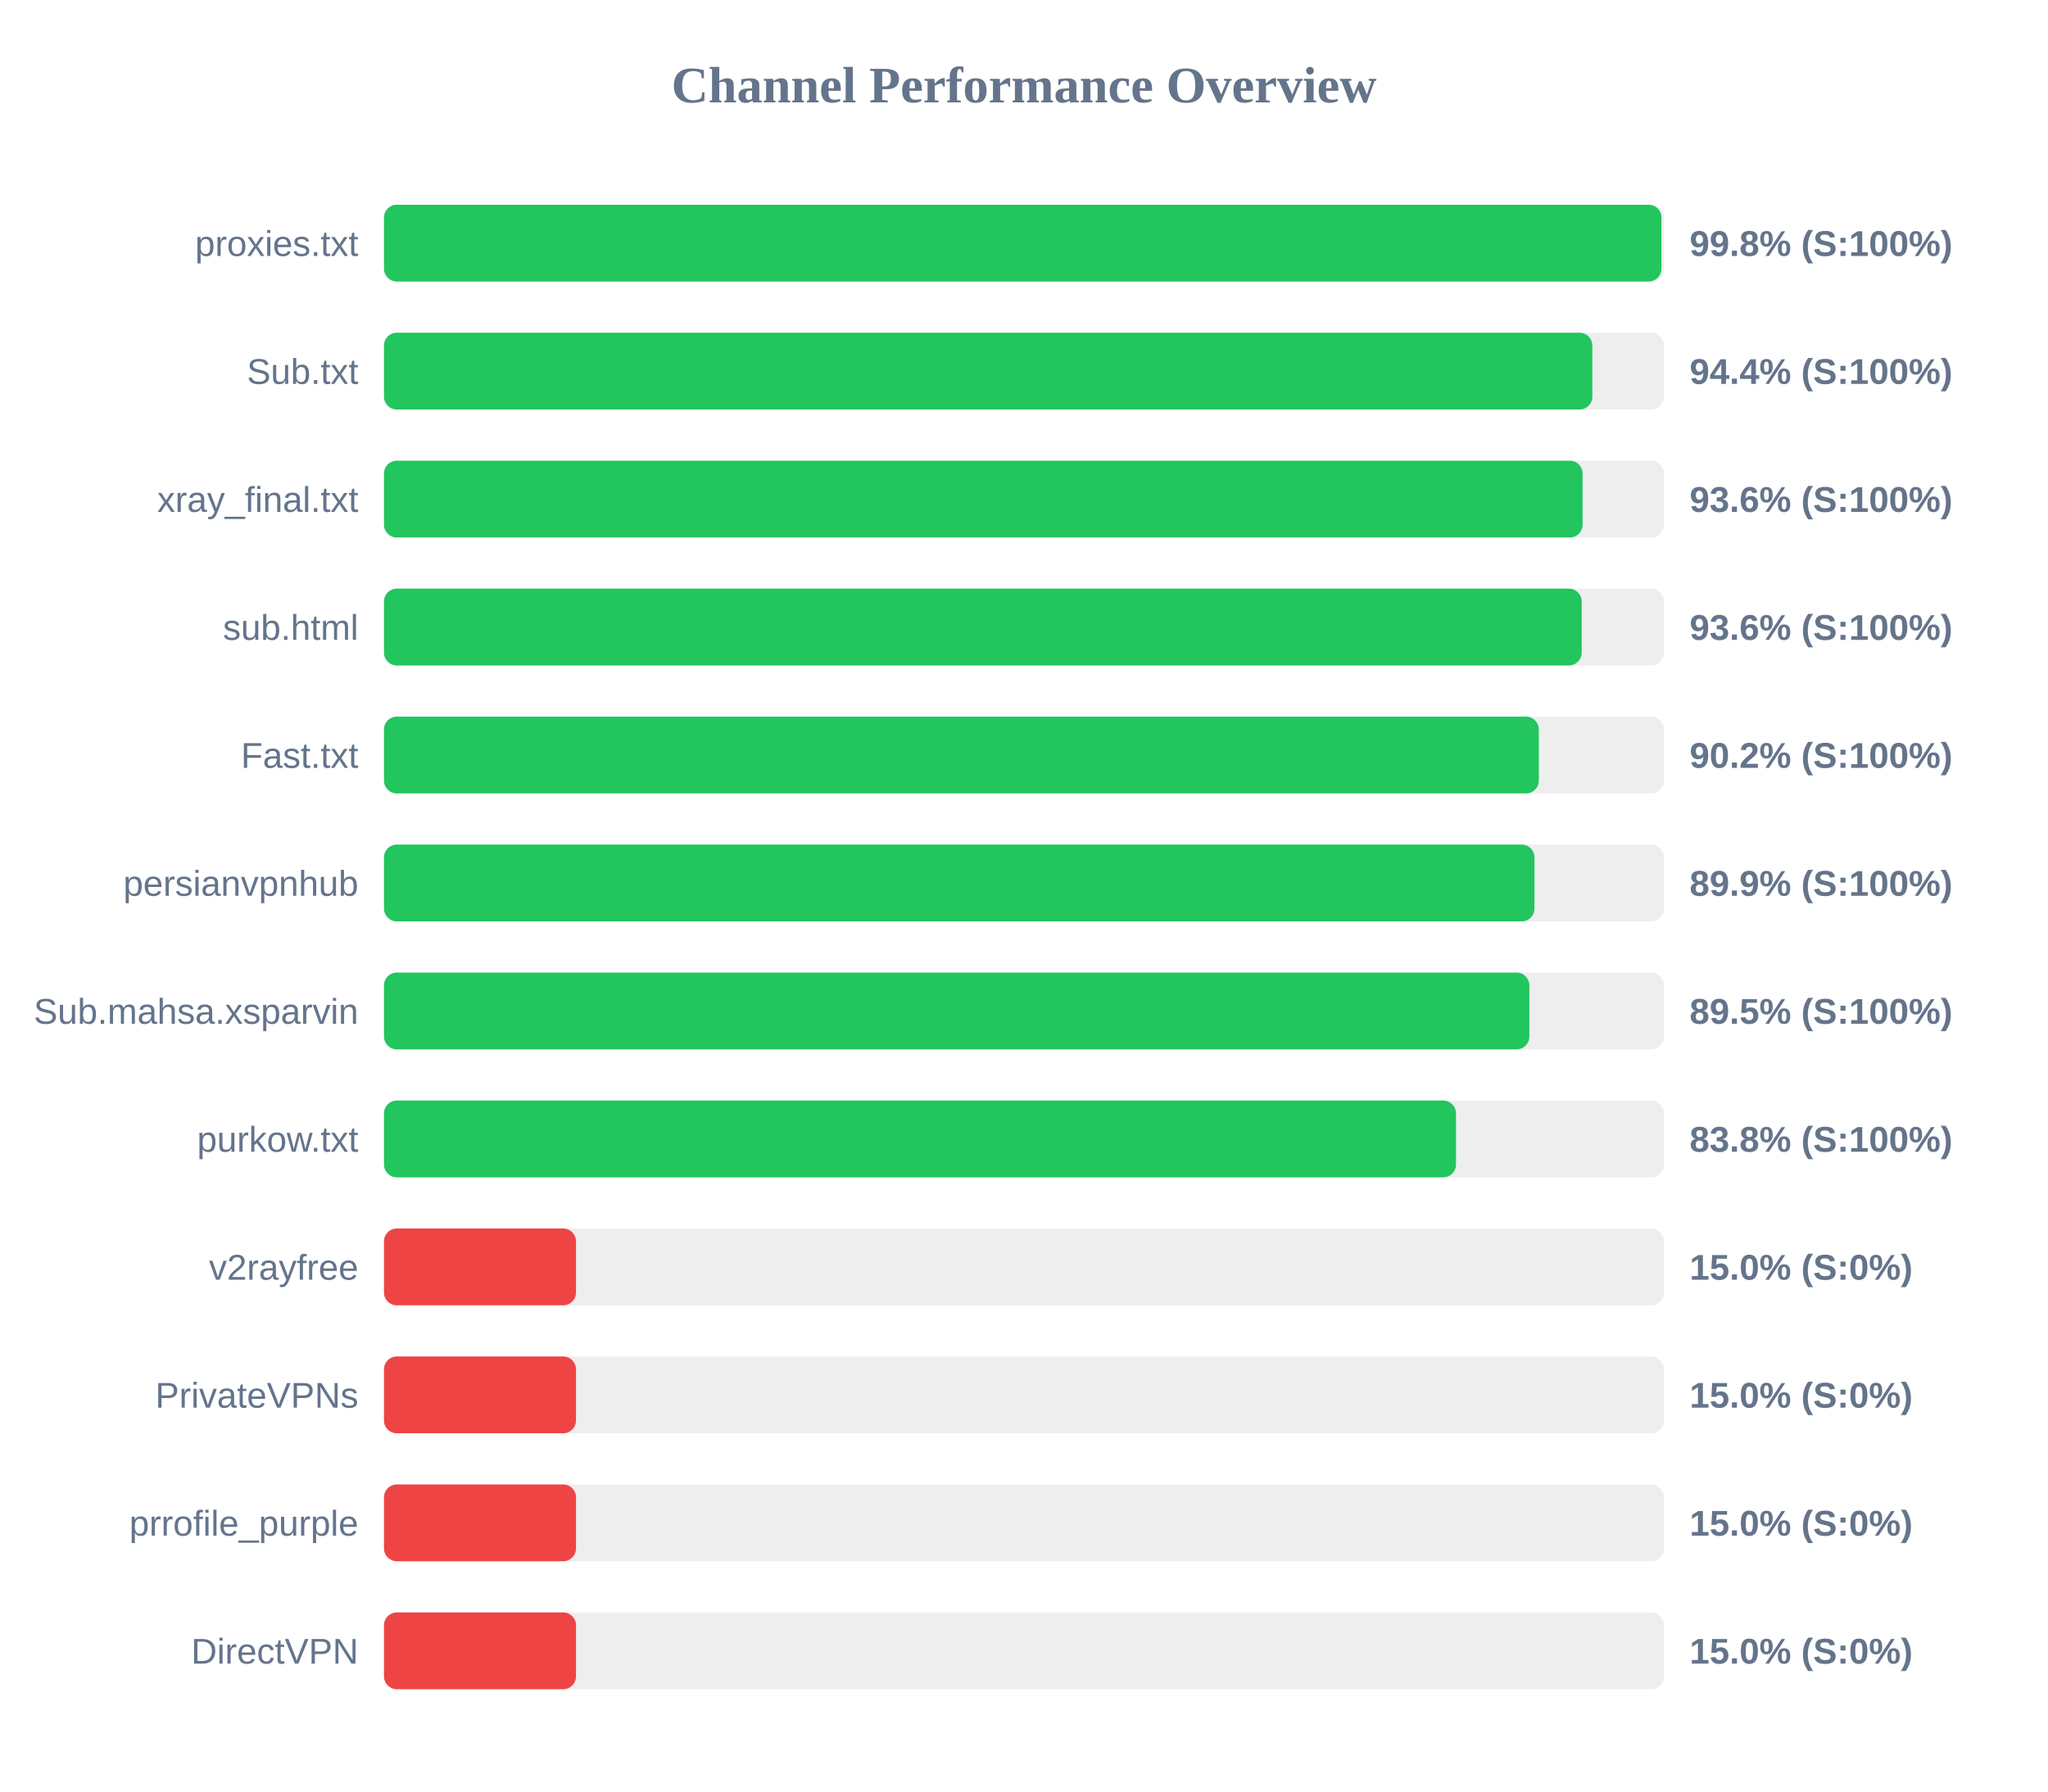
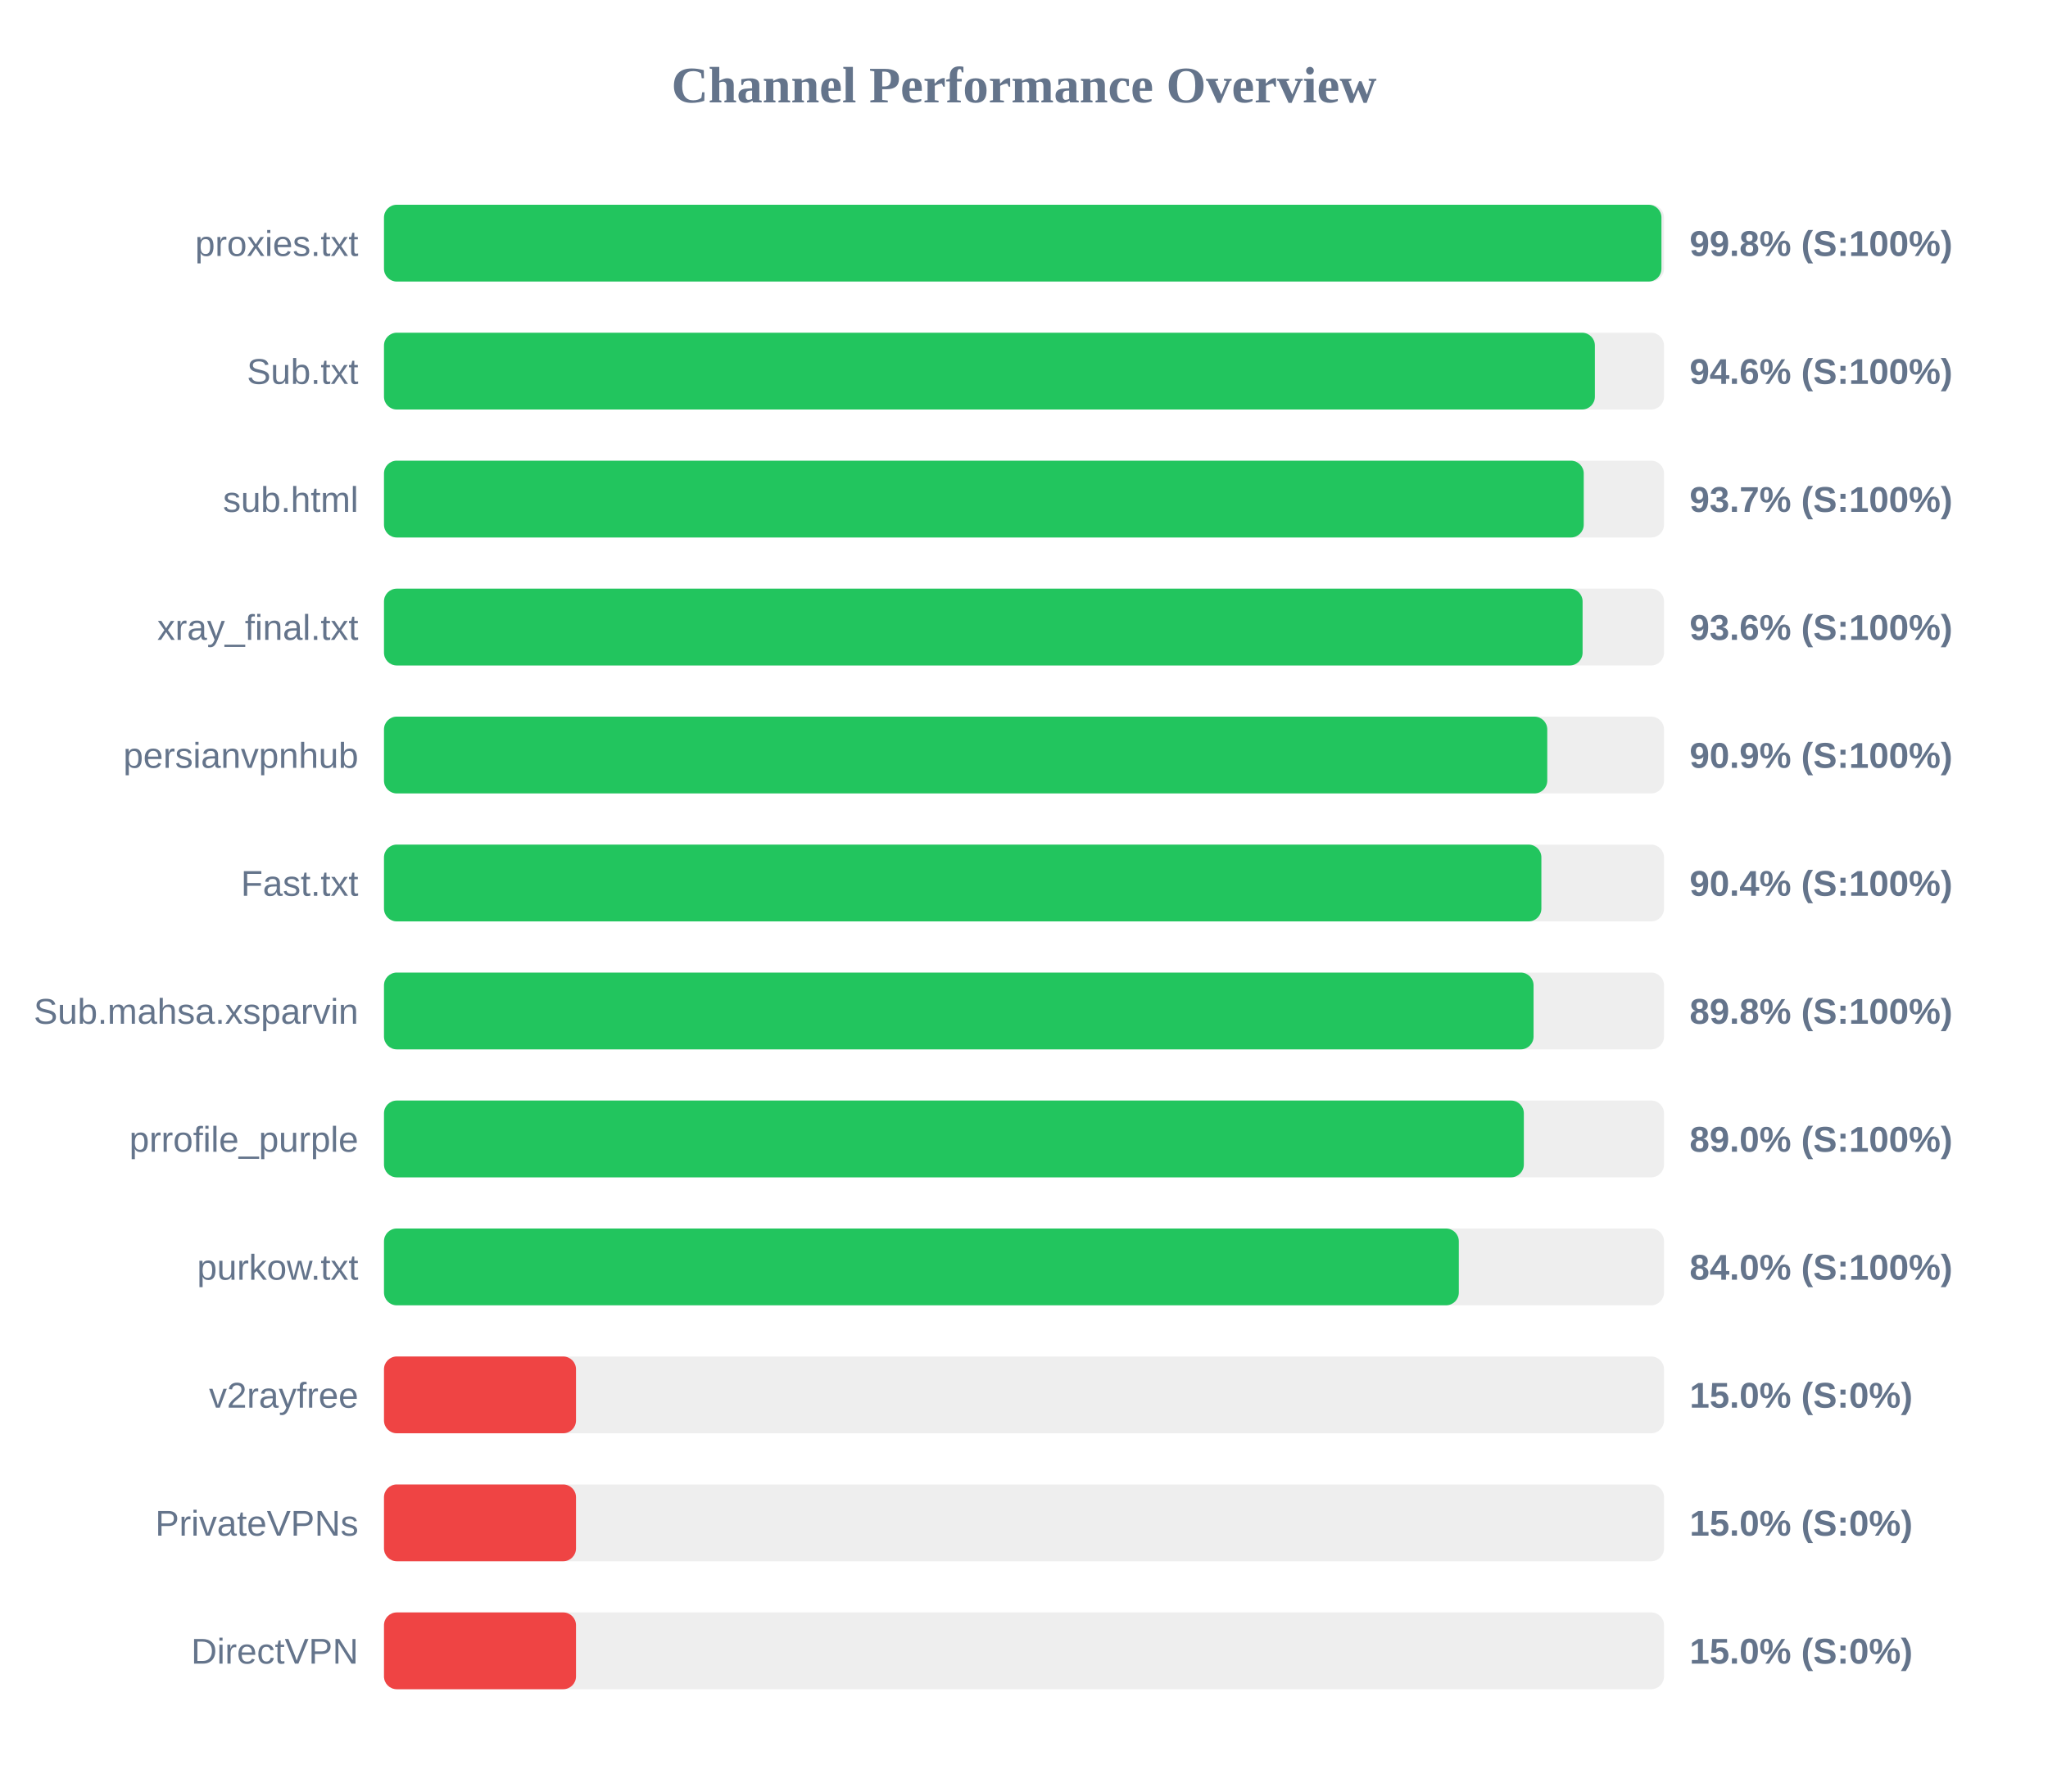
<svg xmlns="http://www.w3.org/2000/svg" width="800" height="700" version="1.1">
  <style>
        .row { font: 14px Arial; fill: #64748b; }
        .score { font: bold 14px Arial; fill: #64748b; }
    </style>
  <text x="400" y="40" text-anchor="middle" font-size="20px" font-weight="bold" fill="#64748b">Channel Performance Overview</text>
  <rect x="150" y="80" width="500" height="30" fill="#eee" rx="5" />
  <rect x="150" y="80" width="499.0" height="30" fill="#22c55e" rx="5" />
  <text x="140" y="100" text-anchor="end" class="row">proxies.txt</text>
  <text x="660" y="100" text-anchor="start" class="score">99.8% (S:100%)</text>
  <rect x="150" y="130" width="500" height="30" fill="#eee" rx="5" />
-   <rect x="150" y="130" width="472.0" height="30" fill="#22c55e" rx="5" />
+   <rect x="150" y="130" width="473.0" height="30" fill="#22c55e" rx="5" />
  <text x="140" y="150" text-anchor="end" class="row">Sub.txt</text>
-   <text x="660" y="150" text-anchor="start" class="score">94.4% (S:100%)</text>
+   <text x="660" y="150" text-anchor="start" class="score">94.6% (S:100%)</text>
  <rect x="150" y="180" width="500" height="30" fill="#eee" rx="5" />
-   <rect x="150" y="180" width="468.2" height="30" fill="#22c55e" rx="5" />
-   <text x="140" y="200" text-anchor="end" class="row">xray_final.txt</text>
-   <text x="660" y="200" text-anchor="start" class="score">93.6% (S:100%)</text>
+   <rect x="150" y="180" width="468.65" height="30" fill="#22c55e" rx="5" />
+   <text x="140" y="200" text-anchor="end" class="row">sub.html</text>
+   <text x="660" y="200" text-anchor="start" class="score">93.7% (S:100%)</text>
  <rect x="150" y="230" width="500" height="30" fill="#eee" rx="5" />
-   <rect x="150" y="230" width="467.85" height="30" fill="#22c55e" rx="5" />
-   <text x="140" y="250" text-anchor="end" class="row">sub.html</text>
+   <rect x="150" y="230" width="468.2" height="30" fill="#22c55e" rx="5" />
+   <text x="140" y="250" text-anchor="end" class="row">xray_final.txt</text>
  <text x="660" y="250" text-anchor="start" class="score">93.6% (S:100%)</text>
  <rect x="150" y="280" width="500" height="30" fill="#eee" rx="5" />
-   <rect x="150" y="280" width="451.1" height="30" fill="#22c55e" rx="5" />
-   <text x="140" y="300" text-anchor="end" class="row">Fast.txt</text>
-   <text x="660" y="300" text-anchor="start" class="score">90.2% (S:100%)</text>
+   <rect x="150" y="280" width="454.4" height="30" fill="#22c55e" rx="5" />
+   <text x="140" y="300" text-anchor="end" class="row">persianvpnhub</text>
+   <text x="660" y="300" text-anchor="start" class="score">90.9% (S:100%)</text>
  <rect x="150" y="330" width="500" height="30" fill="#eee" rx="5" />
-   <rect x="150" y="330" width="449.4" height="30" fill="#22c55e" rx="5" />
-   <text x="140" y="350" text-anchor="end" class="row">persianvpnhub</text>
-   <text x="660" y="350" text-anchor="start" class="score">89.9% (S:100%)</text>
+   <rect x="150" y="330" width="452.1" height="30" fill="#22c55e" rx="5" />
+   <text x="140" y="350" text-anchor="end" class="row">Fast.txt</text>
+   <text x="660" y="350" text-anchor="start" class="score">90.4% (S:100%)</text>
  <rect x="150" y="380" width="500" height="30" fill="#eee" rx="5" />
-   <rect x="150" y="380" width="447.4" height="30" fill="#22c55e" rx="5" />
+   <rect x="150" y="380" width="449.05" height="30" fill="#22c55e" rx="5" />
  <text x="140" y="400" text-anchor="end" class="row">Sub.mahsa.xsparvin</text>
-   <text x="660" y="400" text-anchor="start" class="score">89.5% (S:100%)</text>
+   <text x="660" y="400" text-anchor="start" class="score">89.8% (S:100%)</text>
  <rect x="150" y="430" width="500" height="30" fill="#eee" rx="5" />
-   <rect x="150" y="430" width="418.75" height="30" fill="#22c55e" rx="5" />
-   <text x="140" y="450" text-anchor="end" class="row">purkow.txt</text>
-   <text x="660" y="450" text-anchor="start" class="score">83.8% (S:100%)</text>
+   <rect x="150" y="430" width="445.25" height="30" fill="#22c55e" rx="5" />
+   <text x="140" y="450" text-anchor="end" class="row">prrofile_purple</text>
+   <text x="660" y="450" text-anchor="start" class="score">89.0% (S:100%)</text>
  <rect x="150" y="480" width="500" height="30" fill="#eee" rx="5" />
-   <rect x="150" y="480" width="75.0" height="30" fill="#ef4444" rx="5" />
-   <text x="140" y="500" text-anchor="end" class="row">v2rayfree</text>
-   <text x="660" y="500" text-anchor="start" class="score">15.0% (S:0%)</text>
+   <rect x="150" y="480" width="419.85" height="30" fill="#22c55e" rx="5" />
+   <text x="140" y="500" text-anchor="end" class="row">purkow.txt</text>
+   <text x="660" y="500" text-anchor="start" class="score">84.0% (S:100%)</text>
  <rect x="150" y="530" width="500" height="30" fill="#eee" rx="5" />
  <rect x="150" y="530" width="75.0" height="30" fill="#ef4444" rx="5" />
-   <text x="140" y="550" text-anchor="end" class="row">PrivateVPNs</text>
+   <text x="140" y="550" text-anchor="end" class="row">v2rayfree</text>
  <text x="660" y="550" text-anchor="start" class="score">15.0% (S:0%)</text>
  <rect x="150" y="580" width="500" height="30" fill="#eee" rx="5" />
  <rect x="150" y="580" width="75.0" height="30" fill="#ef4444" rx="5" />
-   <text x="140" y="600" text-anchor="end" class="row">prrofile_purple</text>
+   <text x="140" y="600" text-anchor="end" class="row">PrivateVPNs</text>
  <text x="660" y="600" text-anchor="start" class="score">15.0% (S:0%)</text>
  <rect x="150" y="630" width="500" height="30" fill="#eee" rx="5" />
  <rect x="150" y="630" width="75.0" height="30" fill="#ef4444" rx="5" />
  <text x="140" y="650" text-anchor="end" class="row">DirectVPN</text>
  <text x="660" y="650" text-anchor="start" class="score">15.0% (S:0%)</text>
</svg>
